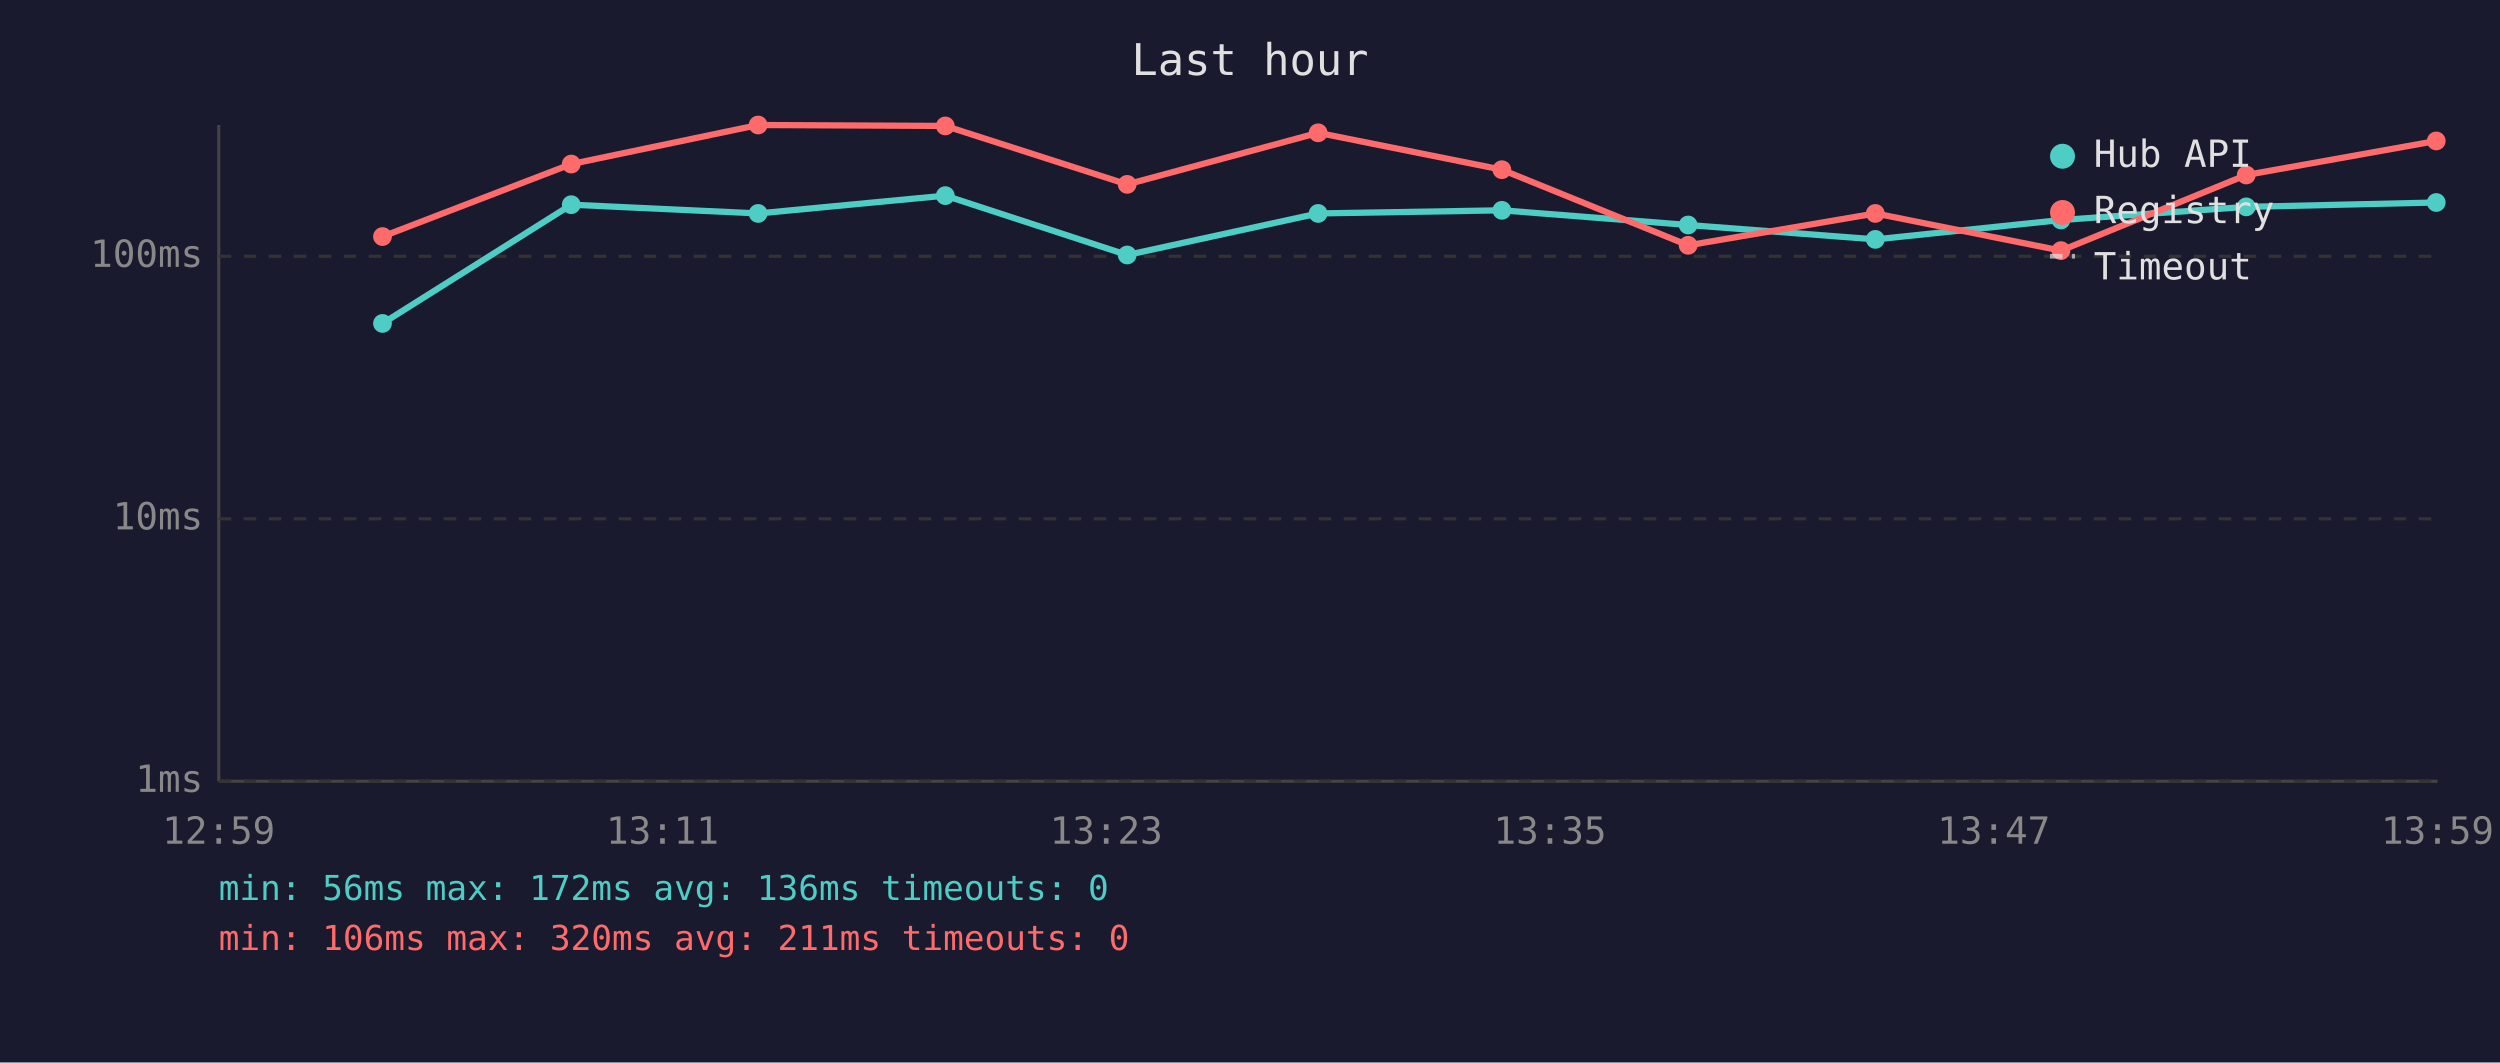
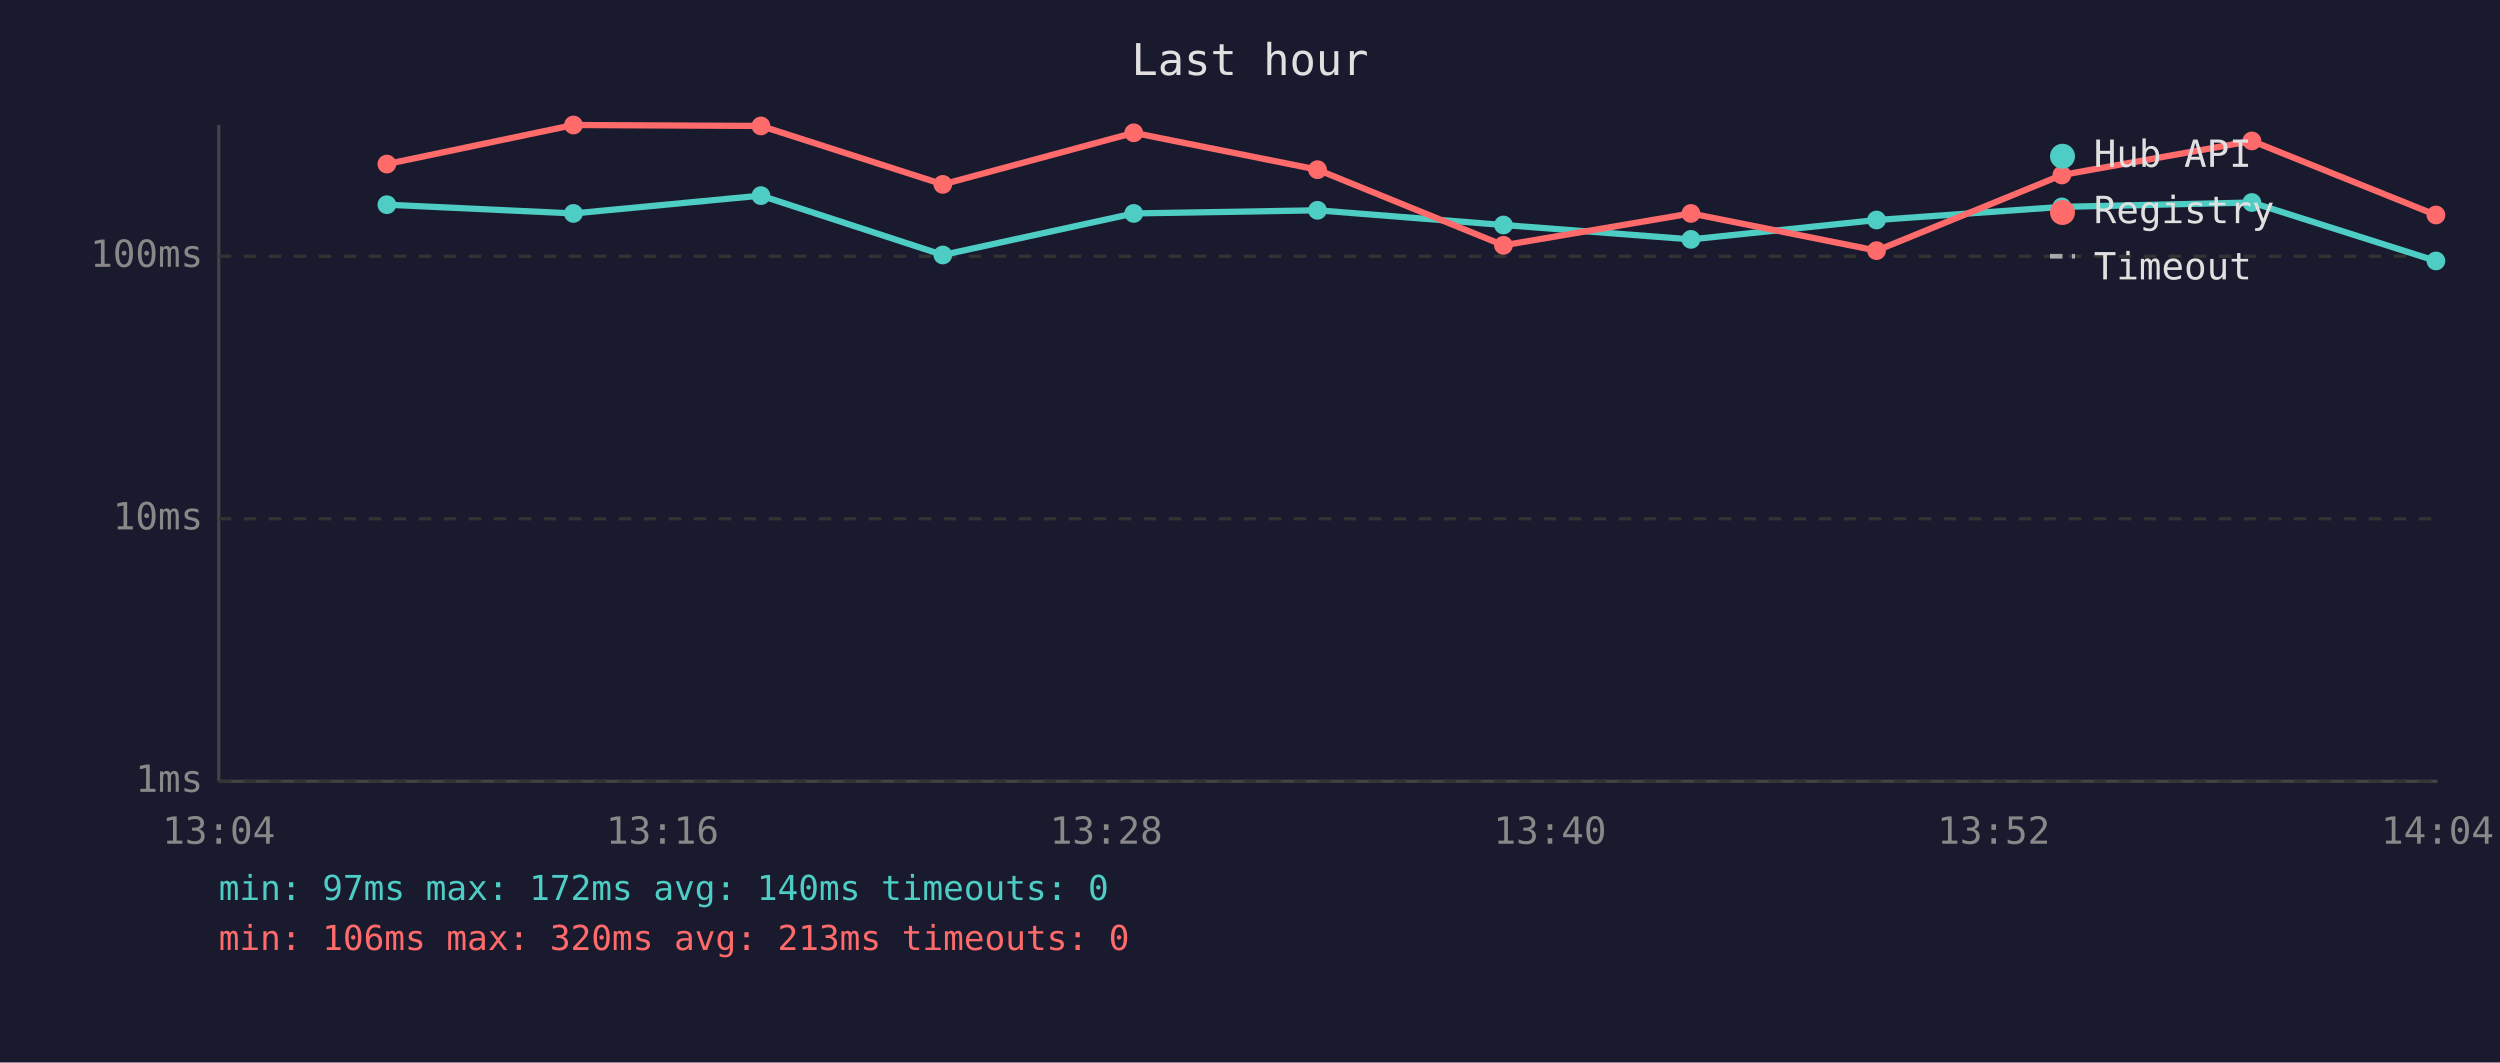
<svg xmlns="http://www.w3.org/2000/svg" viewBox="0 0 800 340" font-family="monospace" font-size="12">
  <rect width="800" height="340" fill="#1a1a2e" />
  <text x="400" y="24" fill="#e0e0e0" font-size="14" text-anchor="middle">Last hour</text>
  <line x1="70" y1="40" x2="70" y2="250" stroke="#444" stroke-width="1" />
  <line x1="70" y1="250" x2="780" y2="250" stroke="#444" stroke-width="1" />
  <line x1="70" y1="250" x2="780" y2="250" stroke="#333" stroke-width="1" stroke-dasharray="4" />
  <text x="65" y="250" fill="#888" text-anchor="end" dominant-baseline="middle">1ms</text>
  <line x1="70" y1="166" x2="780" y2="166" stroke="#333" stroke-width="1" stroke-dasharray="4" />
  <text x="65" y="166" fill="#888" text-anchor="end" dominant-baseline="middle">10ms</text>
  <line x1="70" y1="82" x2="780" y2="82" stroke="#333" stroke-width="1" stroke-dasharray="4" />
  <text x="65" y="82" fill="#888" text-anchor="end" dominant-baseline="middle">100ms</text>
-   <text x="70" y="270" fill="#888" text-anchor="middle">12:59</text>
-   <text x="212" y="270" fill="#888" text-anchor="middle">13:11</text>
-   <text x="354" y="270" fill="#888" text-anchor="middle">13:23</text>
-   <text x="496" y="270" fill="#888" text-anchor="middle">13:35</text>
-   <text x="638" y="270" fill="#888" text-anchor="middle">13:47</text>
-   <text x="780" y="270" fill="#888" text-anchor="middle">13:59</text>
-   <polyline points="122.4,103.5 182.8,65.5 242.6,68.3 302.5,62.6 360.7,81.6 421.8,68.3 480.6,67.3 540.2,72.0 600.1,76.6 659.5,70.4 718.8,66.2 779.6,64.8" fill="none" stroke="#4ecdc4" stroke-width="2" opacity="1" />
-   <circle cx="122.4" cy="103.5" r="3" fill="#4ecdc4" />
-   <circle cx="182.8" cy="65.5" r="3" fill="#4ecdc4" />
-   <circle cx="242.6" cy="68.3" r="3" fill="#4ecdc4" />
-   <circle cx="302.5" cy="62.6" r="3" fill="#4ecdc4" />
-   <circle cx="360.7" cy="81.6" r="3" fill="#4ecdc4" />
-   <circle cx="421.8" cy="68.3" r="3" fill="#4ecdc4" />
-   <circle cx="480.6" cy="67.3" r="3" fill="#4ecdc4" />
-   <circle cx="540.2" cy="72.0" r="3" fill="#4ecdc4" />
-   <circle cx="600.1" cy="76.6" r="3" fill="#4ecdc4" />
-   <circle cx="659.5" cy="70.4" r="3" fill="#4ecdc4" />
-   <circle cx="718.8" cy="66.2" r="3" fill="#4ecdc4" />
-   <circle cx="779.6" cy="64.8" r="3" fill="#4ecdc4" />
-   <polyline points="122.4,75.7 182.8,52.5 242.6,40.0 302.5,40.3 360.7,59.0 421.8,42.5 480.6,54.3 540.2,78.5 600.1,68.3 659.5,80.2 718.8,56.0 779.6,45.1" fill="none" stroke="#ff6b6b" stroke-width="2" opacity="1" />
-   <circle cx="122.4" cy="75.7" r="3" fill="#ff6b6b" />
-   <circle cx="182.8" cy="52.5" r="3" fill="#ff6b6b" />
-   <circle cx="242.6" cy="40.0" r="3" fill="#ff6b6b" />
-   <circle cx="302.5" cy="40.3" r="3" fill="#ff6b6b" />
-   <circle cx="360.7" cy="59.0" r="3" fill="#ff6b6b" />
-   <circle cx="421.8" cy="42.5" r="3" fill="#ff6b6b" />
-   <circle cx="480.6" cy="54.3" r="3" fill="#ff6b6b" />
-   <circle cx="540.2" cy="78.5" r="3" fill="#ff6b6b" />
-   <circle cx="600.1" cy="68.3" r="3" fill="#ff6b6b" />
-   <circle cx="659.5" cy="80.2" r="3" fill="#ff6b6b" />
-   <circle cx="718.8" cy="56.0" r="3" fill="#ff6b6b" />
-   <circle cx="779.6" cy="45.1" r="3" fill="#ff6b6b" />
+   <text x="70" y="270" fill="#888" text-anchor="middle">13:04</text>
+   <text x="212" y="270" fill="#888" text-anchor="middle">13:16</text>
+   <text x="354" y="270" fill="#888" text-anchor="middle">13:28</text>
+   <text x="496" y="270" fill="#888" text-anchor="middle">13:40</text>
+   <text x="638" y="270" fill="#888" text-anchor="middle">13:52</text>
+   <text x="780" y="270" fill="#888" text-anchor="middle">14:04</text>
+   <polyline points="123.8,65.5 183.5,68.3 243.5,62.6 301.7,81.6 362.8,68.3 421.6,67.3 481.1,72.0 541.1,76.6 600.5,70.4 659.8,66.2 720.6,64.8 779.5,83.5" fill="none" stroke="#4ecdc4" stroke-width="2" opacity="1" />
+   <circle cx="123.8" cy="65.5" r="3" fill="#4ecdc4" />
+   <circle cx="183.5" cy="68.3" r="3" fill="#4ecdc4" />
+   <circle cx="243.5" cy="62.6" r="3" fill="#4ecdc4" />
+   <circle cx="301.7" cy="81.6" r="3" fill="#4ecdc4" />
+   <circle cx="362.8" cy="68.3" r="3" fill="#4ecdc4" />
+   <circle cx="421.6" cy="67.3" r="3" fill="#4ecdc4" />
+   <circle cx="481.1" cy="72.0" r="3" fill="#4ecdc4" />
+   <circle cx="541.1" cy="76.6" r="3" fill="#4ecdc4" />
+   <circle cx="600.5" cy="70.4" r="3" fill="#4ecdc4" />
+   <circle cx="659.8" cy="66.2" r="3" fill="#4ecdc4" />
+   <circle cx="720.6" cy="64.8" r="3" fill="#4ecdc4" />
+   <circle cx="779.5" cy="83.5" r="3" fill="#4ecdc4" />
+   <polyline points="123.8,52.5 183.5,40.0 243.5,40.3 301.7,59.0 362.8,42.5 421.6,54.3 481.1,78.5 541.1,68.3 600.5,80.2 659.8,56.0 720.6,45.1 779.5,68.8" fill="none" stroke="#ff6b6b" stroke-width="2" opacity="1" />
+   <circle cx="123.8" cy="52.5" r="3" fill="#ff6b6b" />
+   <circle cx="183.5" cy="40.0" r="3" fill="#ff6b6b" />
+   <circle cx="243.5" cy="40.3" r="3" fill="#ff6b6b" />
+   <circle cx="301.7" cy="59.0" r="3" fill="#ff6b6b" />
+   <circle cx="362.8" cy="42.5" r="3" fill="#ff6b6b" />
+   <circle cx="421.6" cy="54.3" r="3" fill="#ff6b6b" />
+   <circle cx="481.1" cy="78.5" r="3" fill="#ff6b6b" />
+   <circle cx="541.1" cy="68.3" r="3" fill="#ff6b6b" />
+   <circle cx="600.5" cy="80.2" r="3" fill="#ff6b6b" />
+   <circle cx="659.8" cy="56.0" r="3" fill="#ff6b6b" />
+   <circle cx="720.6" cy="45.1" r="3" fill="#ff6b6b" />
+   <circle cx="779.5" cy="68.8" r="3" fill="#ff6b6b" />
  <circle cx="660" cy="50" r="4" fill="#4ecdc4" />
  <text x="670" y="50" fill="#e0e0e0" dominant-baseline="middle">Hub API</text>
  <circle cx="660" cy="68" r="4" fill="#ff6b6b" />
  <text x="670" y="68" fill="#e0e0e0" dominant-baseline="middle">Registry</text>
  <line x1="656" y1="82" x2="664" y2="82" stroke="#e0e0e0" stroke-width="1.5" stroke-dasharray="4,3" opacity="0.7" />
  <text x="670" y="86" fill="#e0e0e0" dominant-baseline="middle">Timeout</text>
-   <text x="70" y="288" fill="#4ecdc4" font-size="11">min: 56ms  max: 172ms  avg: 136ms  timeouts: 0</text>
-   <text x="70" y="304" fill="#ff6b6b" font-size="11">min: 106ms  max: 320ms  avg: 211ms  timeouts: 0</text>
+   <text x="70" y="288" fill="#4ecdc4" font-size="11">min: 97ms  max: 172ms  avg: 140ms  timeouts: 0</text>
+   <text x="70" y="304" fill="#ff6b6b" font-size="11">min: 106ms  max: 320ms  avg: 213ms  timeouts: 0</text>
</svg>
